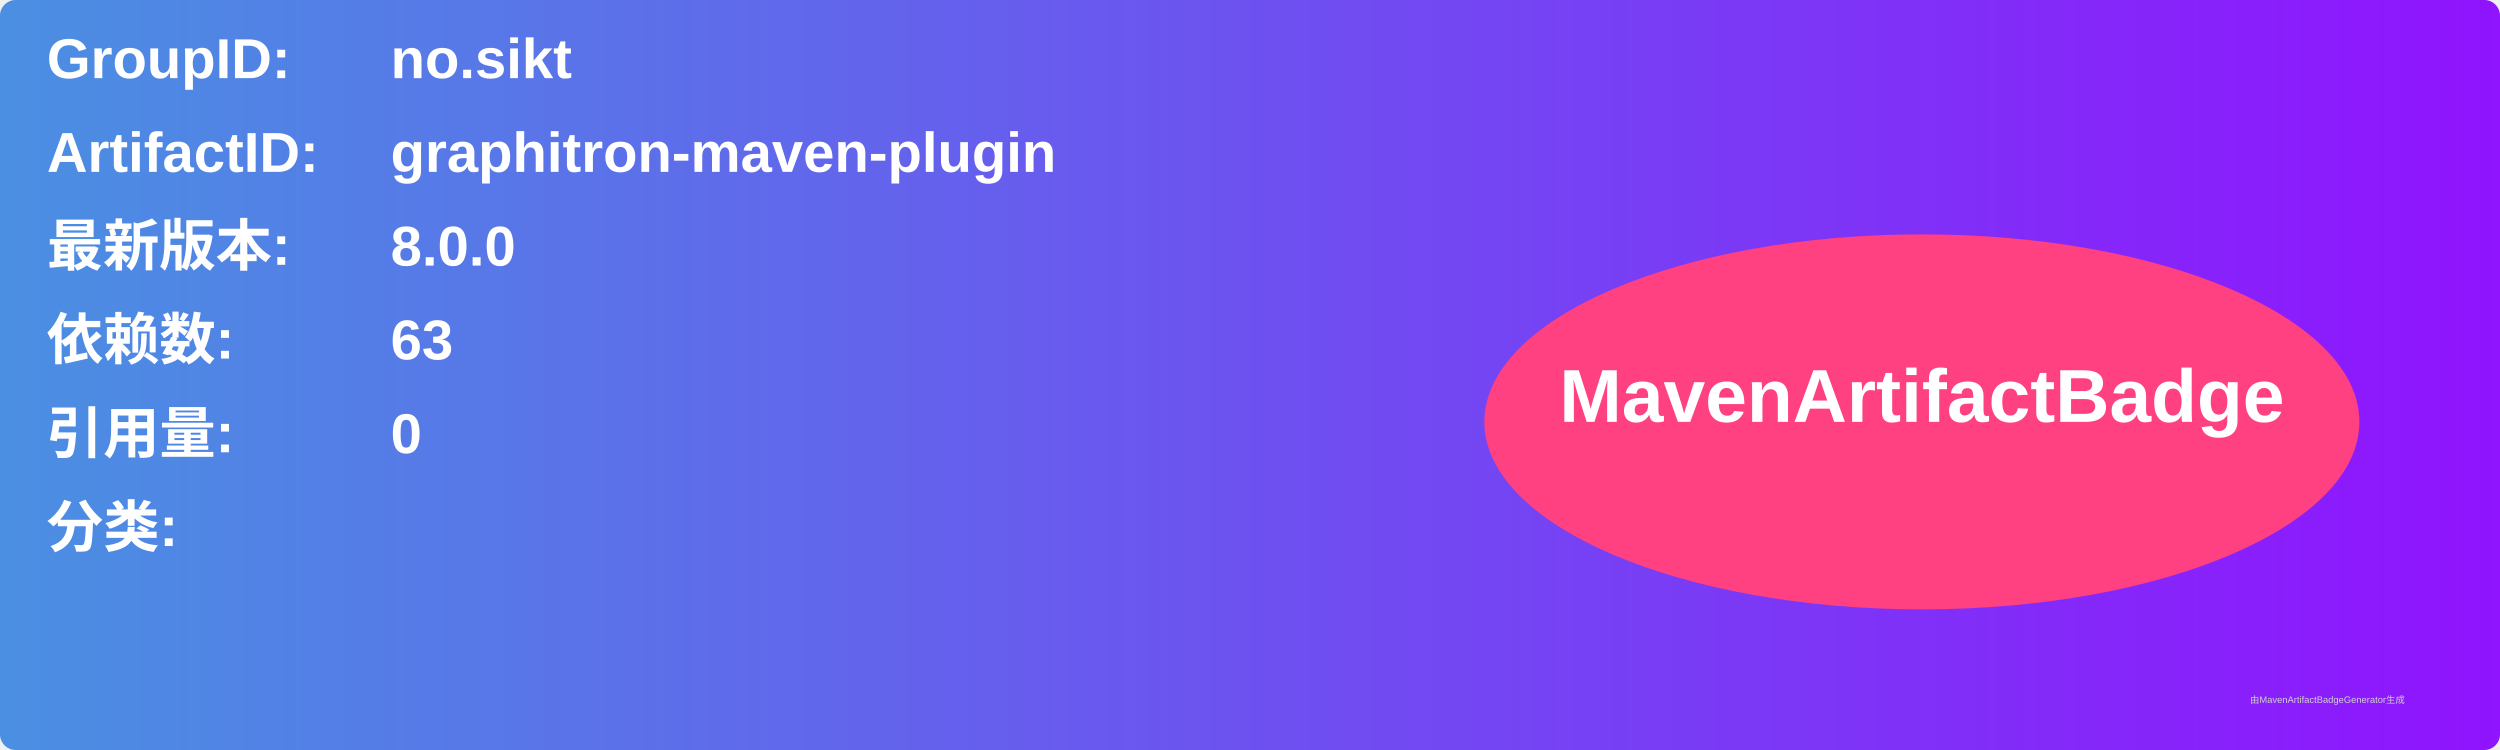
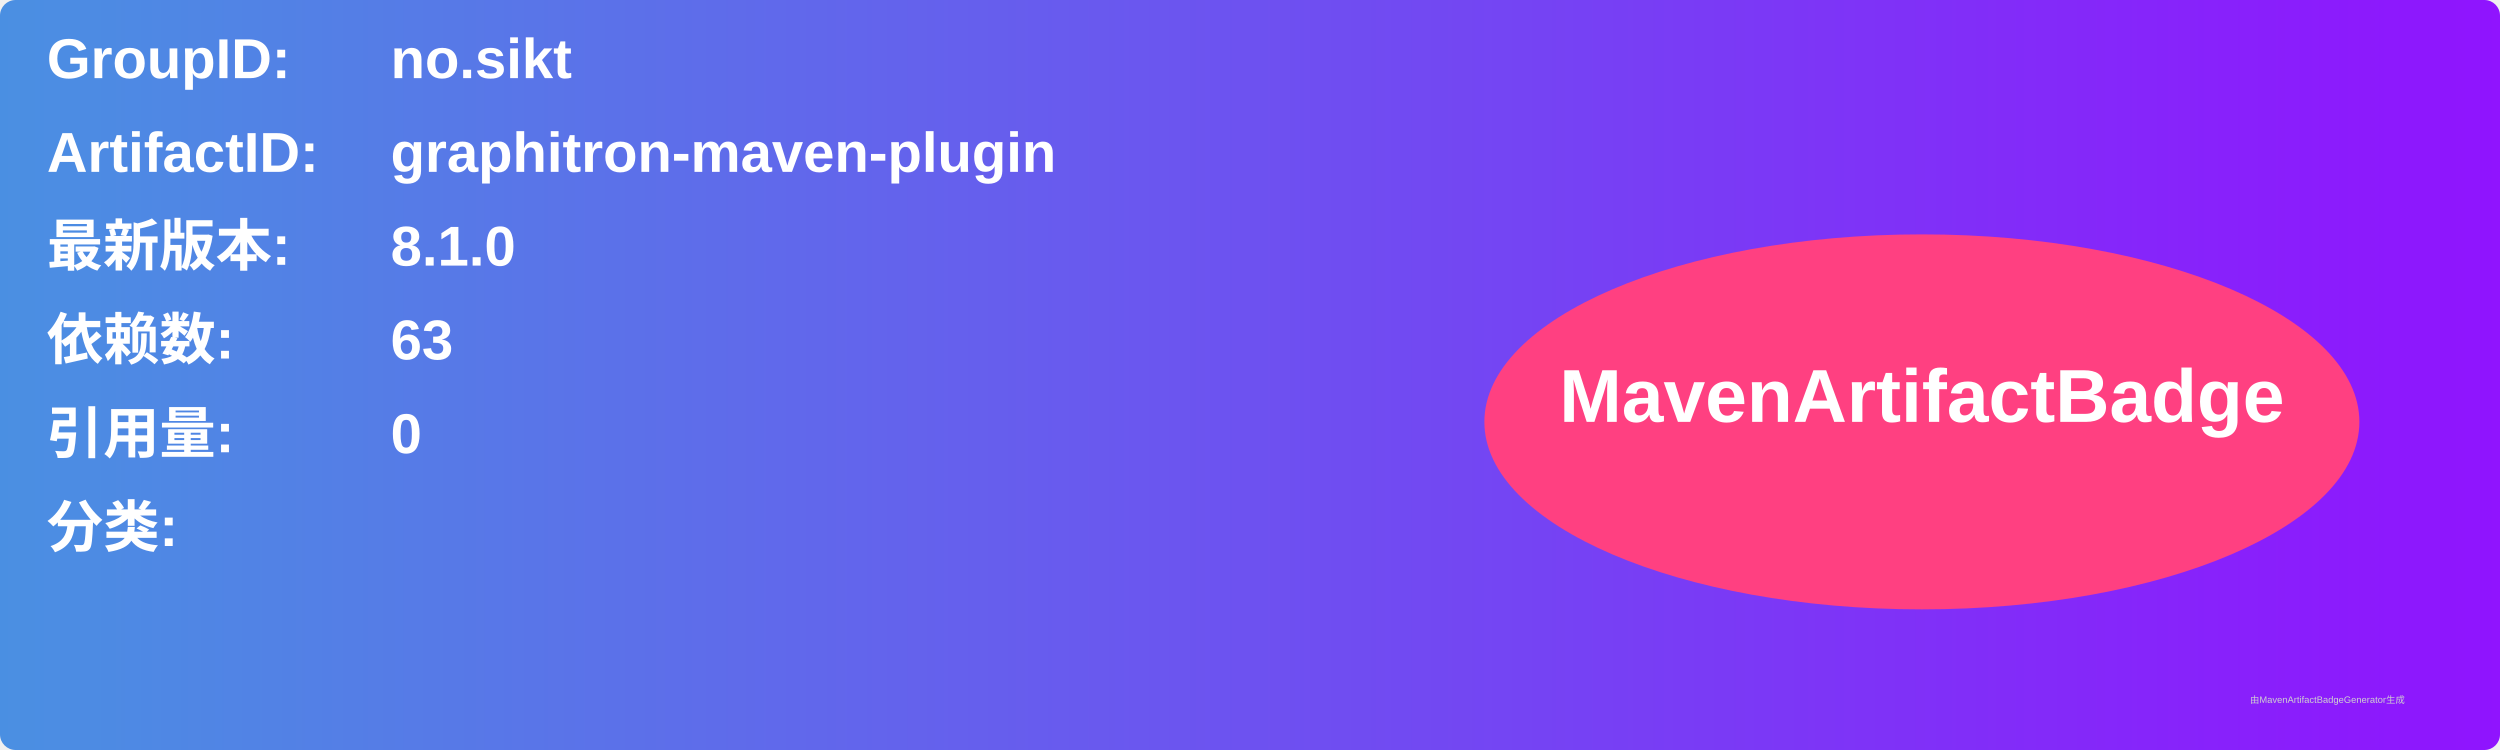
<svg xmlns="http://www.w3.org/2000/svg" width="800" height="240" viewBox="0 0 800 240">
  <linearGradient id="grad" x1="0%" y1="0%" x2="100%" y2="0%">
    <stop offset="0%" stop-color="#4a90e2" />
    <stop offset="100%" stop-color="#9013fe" />
  </linearGradient>
  <rect width="100%" height="100%" rx="5" ry="5" fill="url(#grad)" />
  <g transform="translate(15, 15)">
    <text x="0" y="10" font-family="Arial" font-size="18" fill="white" font-weight="bold" width="260">GroupID:</text>
    <text x="110" y="10" font-family="Arial" font-size="18" fill="white" font-weight="bold" width="460">no.sikt</text>
    <text x="0" y="40" font-family="Arial" font-size="18" fill="white" font-weight="bold" width="260">ArtifactID:</text>
    <text x="110" y="40" font-family="Arial" font-size="18" fill="white" font-weight="bold" width="460">graphitron-maven-plugin</text>
    <text x="0" y="70" font-family="Arial" font-size="18" fill="white" font-weight="bold">最新版本:</text>
    <text x="110" y="70" font-family="Arial" font-size="18" fill="white" font-weight="bold">
-       <tspan font-weight="bold">8.0.0</tspan>
+       <tspan font-weight="bold">8.1.0</tspan>
    </text>
    <text x="0" y="100" font-family="Arial" font-size="18" fill="white" font-weight="bold">依赖数: </text>
    <text x="110" y="100" font-family="Arial" font-size="18" fill="white">
      <tspan font-weight="bold">63</tspan>
    </text>
    <text x="0" y="130" font-family="Arial" font-size="18" fill="white" font-weight="bold">引用量: </text>
    <text x="110" y="130" font-family="Arial" font-size="18" fill="white">
      <tspan font-weight="bold">0</tspan>
    </text>
    <text x="0" y="160" font-family="Arial" font-size="18" fill="white" font-weight="bold">分类:</text>
    <text x="10" y="190" font-family="Arial" font-size="10" fill="white">
      <tspan font-weight="bold" />
    </text>
    <ellipse cx="600" cy="120" rx="140" ry="60" fill="#ff4081" />
    <text x="600" y="120" text-anchor="middle" font-family="Arial" font-size="24" fill="white" font-weight="bold">MavenArtifactBadge</text>
  </g>
  <text x="720" y="225" font-family="Arial" font-size="3" fill="#d0d0d0">由MavenArtifactBadgeGenerator生成</text>
</svg>
